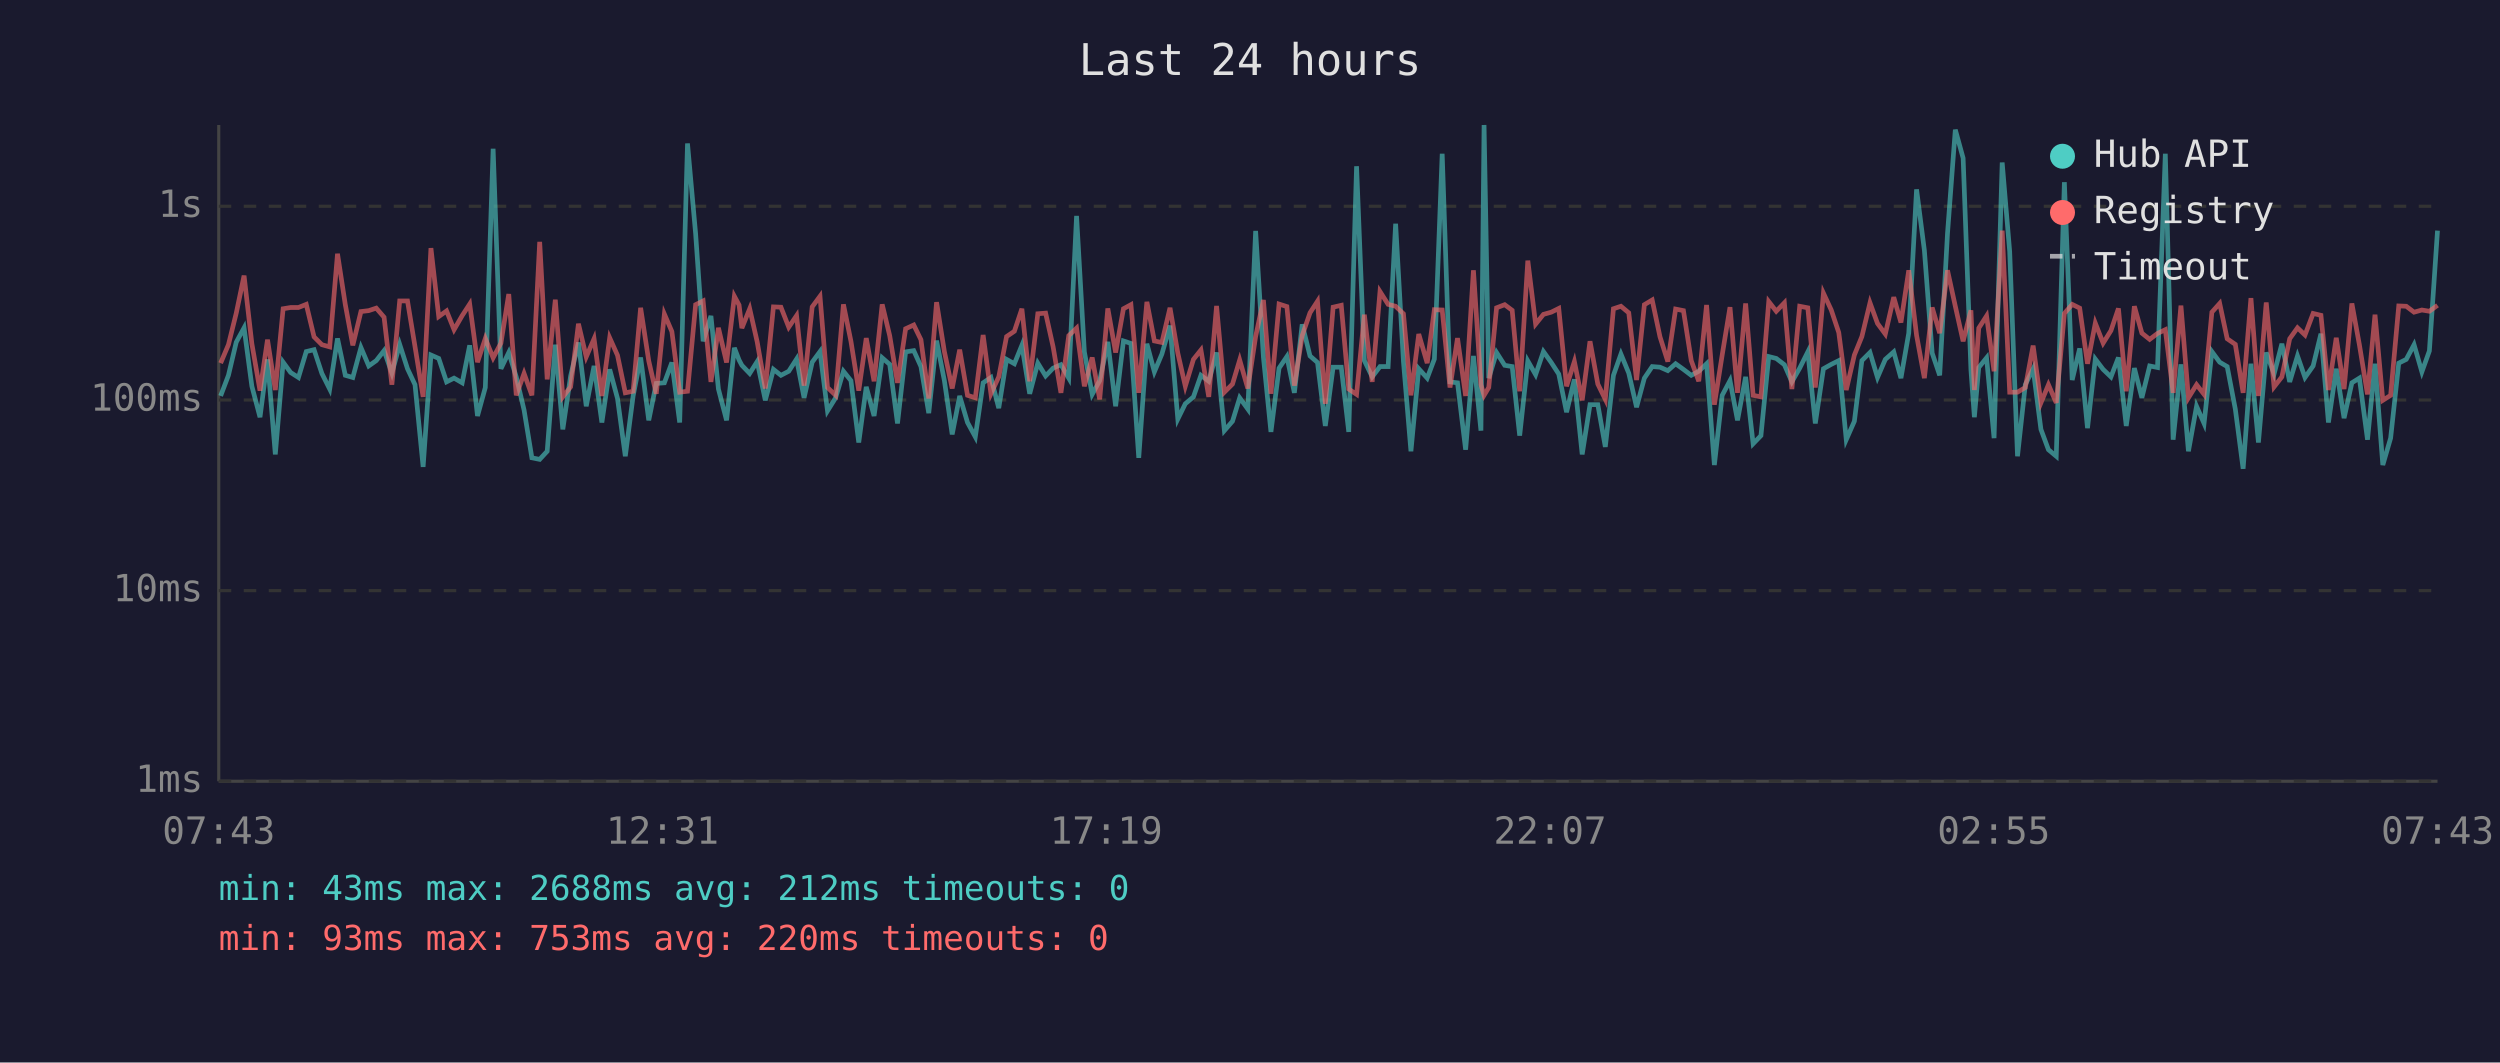
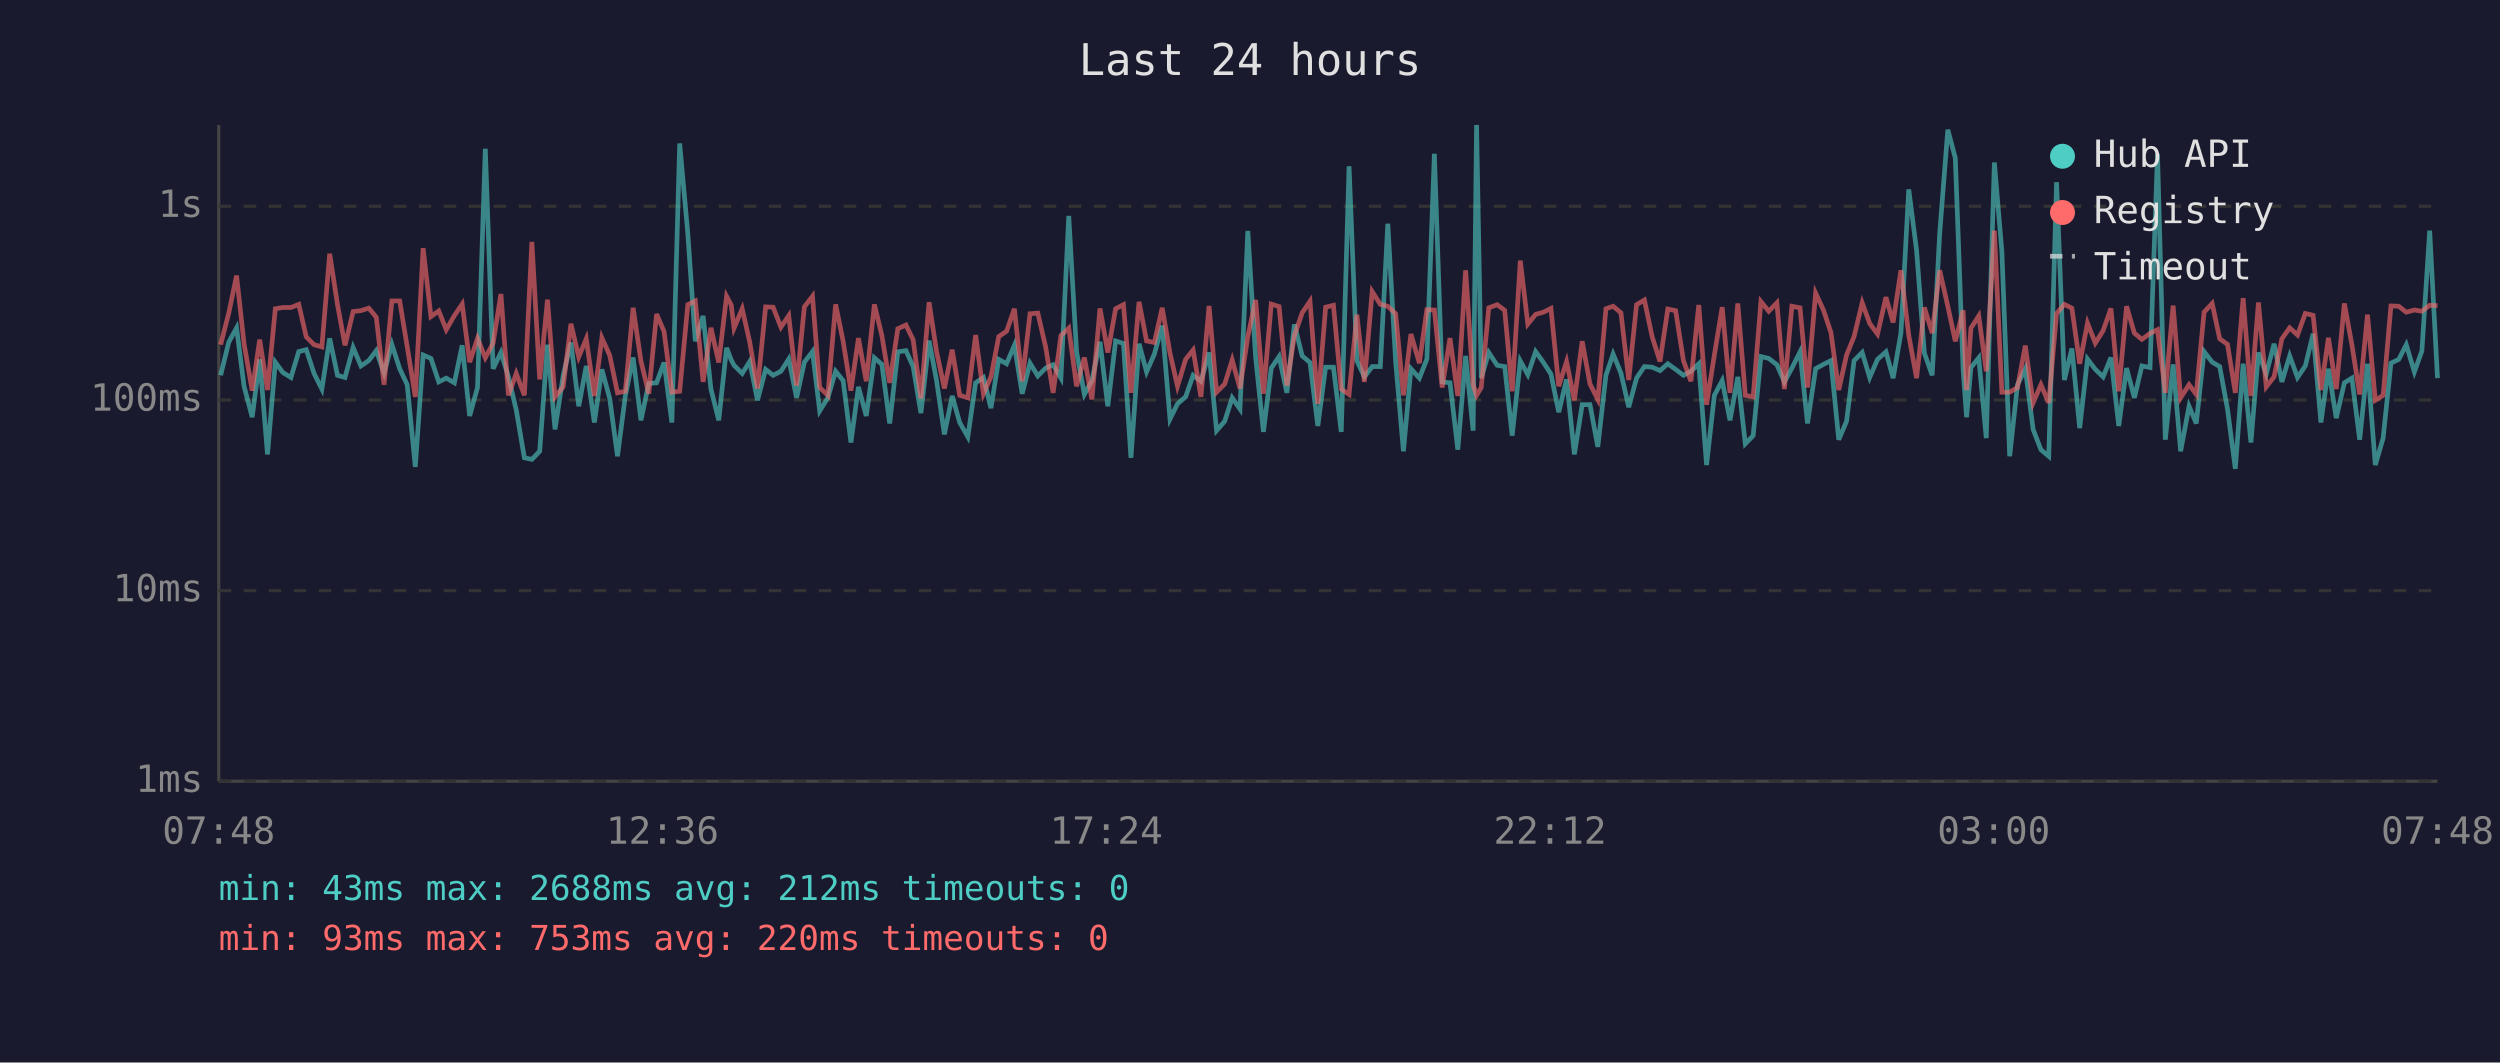
<svg xmlns="http://www.w3.org/2000/svg" viewBox="0 0 800 340" font-family="monospace" font-size="12">
  <rect width="800" height="340" fill="#1a1a2e" />
  <text x="400" y="24" fill="#e0e0e0" font-size="14" text-anchor="middle">Last 24 hours</text>
  <line x1="70" y1="40" x2="70" y2="250" stroke="#444" stroke-width="1" />
  <line x1="70" y1="250" x2="780" y2="250" stroke="#444" stroke-width="1" />
  <line x1="70" y1="250" x2="780" y2="250" stroke="#333" stroke-width="1" stroke-dasharray="4" />
  <text x="65" y="250" fill="#888" text-anchor="end" dominant-baseline="middle">1ms</text>
  <line x1="70" y1="189" x2="780" y2="189" stroke="#333" stroke-width="1" stroke-dasharray="4" />
  <text x="65" y="189" fill="#888" text-anchor="end" dominant-baseline="middle">10ms</text>
  <line x1="70" y1="128" x2="780" y2="128" stroke="#333" stroke-width="1" stroke-dasharray="4" />
  <text x="65" y="128" fill="#888" text-anchor="end" dominant-baseline="middle">100ms</text>
  <line x1="70" y1="66" x2="780" y2="66" stroke="#333" stroke-width="1" stroke-dasharray="4" />
  <text x="65" y="66" fill="#888" text-anchor="end" dominant-baseline="middle">1s</text>
-   <text x="70" y="270" fill="#888" text-anchor="middle">07:43</text>
-   <text x="212" y="270" fill="#888" text-anchor="middle">12:31</text>
-   <text x="354" y="270" fill="#888" text-anchor="middle">17:19</text>
-   <text x="496" y="270" fill="#888" text-anchor="middle">22:07</text>
-   <text x="638" y="270" fill="#888" text-anchor="middle">02:55</text>
-   <text x="780" y="270" fill="#888" text-anchor="middle">07:43</text>
-   <polyline points="70.6,126.7 73.1,120.1 75.6,109.5 78.1,104.9 80.6,123.6 83.2,133.5 85.6,115.0 88.1,145.4 90.6,115.9 93.0,119.2 95.5,120.8 98.0,112.5 100.5,111.9 103.0,119.5 105.5,124.5 108.0,108.3 110.5,120.1 112.9,120.8 115.5,111.2 118.0,117.1 120.4,115.4 122.9,112.2 125.4,119.4 127.9,110.2 130.4,118.0 132.8,123.1 135.4,149.4 137.9,113.6 140.4,114.7 142.9,122.2 145.3,121.0 147.9,122.5 150.3,110.5 152.8,133.1 155.3,124.0 157.8,47.6 160.3,118.0 162.8,112.8 165.2,120.6 167.7,131.2 170.2,146.5 172.7,147.0 175.1,144.4 177.7,110.3 180.1,137.4 182.6,120.3 185.1,109.6 187.6,130.0 190.1,117.1 192.6,135.2 195.1,118.2 197.6,127.5 200.1,146.0 202.6,126.7 205.0,114.4 207.6,134.5 210.0,122.7 212.6,122.5 215.0,116.0 217.5,135.2 220.0,45.9 222.6,74.8 225.0,109.2 227.5,101.1 229.9,124.5 232.5,134.5 235.0,111.3 236.5,115.2 237.4,116.9 239.9,119.5 242.3,115.7 244.9,128.1 247.5,118.2 249.9,120.1 252.4,118.8 254.9,114.9 257.3,127.3 259.9,115.9 262.4,112.5 264.8,131.5 267.4,127.3 269.9,118.8 272.3,121.8 274.8,141.6 277.2,123.8 279.7,133.1 282.3,114.5 284.7,116.6 287.2,135.5 289.8,112.6 292.4,112.2 294.7,117.3 297.2,132.2 299.7,109.0 302.2,121.8 304.7,139.0 307.1,126.7 309.6,135.2 312.1,139.8 314.6,122.5 317.1,120.8 319.6,130.6 322.1,115.0 324.6,116.4 327.0,110.5 329.5,126.0 332.1,116.2 334.6,120.3 337.0,117.8 339.5,116.7 342.0,121.0 344.5,69.1 347.0,112.6 349.5,126.2 351.9,121.8 354.5,109.4 357.0,130.0 359.5,109.1 361.9,109.9 364.4,146.5 367.0,110.0 369.4,119.0 371.8,113.3 374.4,104.2 376.9,134.1 379.3,129.2 381.9,127.0 384.3,120.1 386.8,122.0 389.3,112.8 391.8,137.8 394.4,134.8 396.7,127.3 399.3,130.9 401.8,73.9 404.3,114.4 406.7,138.2 409.3,117.8 411.8,114.1 414.2,125.7 416.7,103.8 419.2,113.9 421.6,116.0 424.1,136.3 426.6,117.5 429.2,117.5 431.6,138.2 434.1,53.2 436.6,115.4 439.1,120.6 441.6,117.3 444.2,117.3 446.6,71.6 449.1,115.7 451.5,144.4 454.0,118.0 456.7,121.0 459.0,114.9 461.5,49.2 464.0,122.2 466.4,122.5 469.0,143.9 471.5,113.9 473.9,137.8 474.9,40.0 476.4,121.0 478.9,112.8 481.5,116.9 483.9,117.3 486.3,139.4 488.9,115.5 491.4,119.9 493.9,112.5 496.4,116.0 498.8,119.7 501.3,131.9 503.8,121.4 506.3,145.4 508.8,129.5 511.3,129.5 513.7,143.0 516.3,120.1 518.7,113.3 521.2,119.4 523.7,130.3 526.2,121.0 528.7,117.3 531.2,117.5 533.7,118.6 536.2,116.4 538.7,118.2 541.2,120.1 543.6,118.8 546.1,116.4 548.6,148.8 551.1,126.5 553.6,121.8 556.0,134.5 558.6,120.6 561.0,142.0 563.5,139.4 566.0,114.1 568.4,114.7 571.0,116.7 573.4,122.2 575.9,117.8 578.5,112.6 580.9,135.5 583.5,118.0 586.0,116.6 588.4,115.4 590.8,140.7 593.4,134.8 595.8,115.4 598.4,112.8 600.8,120.8 603.3,115.0 606.0,112.6 608.3,121.0 610.8,106.6 613.3,60.6 615.8,80.1 618.3,113.0 620.7,120.1 623.2,74.7 625.7,41.5 628.2,50.6 630.7,118.4 631.8,133.5 633.2,117.6 635.7,114.5 638.1,140.2 640.7,52.0 643.1,80.5 645.6,146.0 648.1,123.1 650.6,118.0 653.1,137.4 655.5,143.9 658.0,146.0 660.6,58.3 663.1,121.6 665.5,111.5 668.0,137.0 670.5,114.9 673.0,118.2 675.5,120.6 677.9,114.4 680.4,136.3 683.0,117.8 685.4,127.3 687.9,117.1 690.4,117.6 692.9,49.2 695.4,140.7 697.9,116.6 700.3,144.4 702.9,130.0 705.3,135.5 707.8,112.5 710.3,115.9 712.7,117.3 715.3,130.9 717.8,150.0 720.3,116.4 722.7,141.6 725.2,112.8 727.7,119.7 730.2,110.0 732.7,122.2 735.2,113.9 737.6,120.8 740.2,117.1 742.7,106.8 745.1,135.2 747.6,118.0 750.1,133.8 752.6,122.5 755.0,121.0 757.6,140.7 760.0,116.4 762.5,148.8 765.0,140.2 767.6,116.2 770.0,115.0 772.5,110.3 775.0,119.0 777.4,112.3 780.0,73.8" fill="none" stroke="#4ecdc4" stroke-width="1.5" opacity="0.6" />
-   <polyline points="70.6,116.2 73.1,110.3 75.6,100.2 78.1,88.2 80.6,110.0 83.2,125.0 85.6,108.7 88.1,124.8 90.6,98.8 93.0,98.4 95.5,98.4 98.0,97.4 100.5,107.8 103.0,110.3 105.5,111.0 108.0,81.2 110.5,97.5 112.9,110.5 115.5,99.7 118.0,99.4 120.4,98.6 122.9,101.5 125.4,123.1 127.9,96.3 130.4,96.3 132.8,110.9 135.4,127.0 137.9,79.4 140.4,101.3 142.9,99.5 145.3,105.5 147.9,101.0 150.3,97.3 152.8,115.9 155.3,108.3 157.8,114.5 160.3,109.8 162.8,94.1 165.2,126.5 167.7,119.5 170.2,126.5 172.7,77.4 175.1,121.4 177.7,95.9 180.1,127.0 182.6,123.8 185.1,103.6 187.6,114.2 190.1,108.4 192.6,126.7 195.1,108.1 197.6,113.7 200.1,125.7 202.6,125.2 205.0,98.5 207.6,115.5 210.0,126.0 212.6,100.5 215.0,106.1 217.5,125.5 220.0,125.2 222.6,97.5 225.0,96.3 227.5,122.2 229.9,104.9 232.5,116.0 235.0,94.8 236.5,97.6 237.4,105.0 239.9,98.8 242.3,109.4 244.9,124.3 247.5,98.2 249.9,98.3 252.4,104.7 254.9,101.0 257.3,123.4 259.9,98.2 262.4,94.8 264.8,124.0 267.4,126.5 269.9,97.4 272.3,109.2 274.8,125.0 277.2,108.2 279.7,122.0 282.3,97.4 284.7,107.4 287.2,122.5 289.8,105.2 292.4,104.0 294.7,108.7 297.2,127.5 299.7,96.7 302.2,112.5 304.7,124.3 307.1,111.9 309.6,126.5 312.1,127.3 314.6,107.2 317.1,126.0 319.6,120.6 322.1,107.7 324.6,106.0 327.0,98.8 329.5,122.0 332.1,100.4 334.6,100.2 337.0,111.0 339.5,125.7 342.0,107.4 344.5,105.0 347.0,123.6 349.5,114.4 351.9,127.8 354.5,98.7 357.0,112.8 359.5,98.8 361.9,97.5 364.4,125.7 367.0,96.6 369.4,109.1 371.8,109.6 374.4,98.5 376.9,113.0 379.3,123.6 381.9,115.0 384.3,112.0 386.8,127.0 389.3,97.9 391.8,125.5 394.4,122.9 396.7,115.2 399.3,124.3 401.8,107.7 404.3,96.0 406.7,126.0 409.3,97.3 411.8,98.1 414.2,123.4 416.7,107.4 419.2,100.1 421.6,96.4 424.1,129.2 426.6,98.3 429.2,97.7 431.6,124.5 434.1,126.2 436.6,100.7 439.1,122.2 441.6,93.3 444.2,97.4 446.6,98.0 449.1,100.4 451.5,126.5 454.0,106.9 456.7,116.2 459.0,99.1 461.5,99.2 464.0,124.0 466.4,108.2 469.0,126.7 471.5,86.5 473.9,123.1 474.9,126.5 476.4,124.0 478.9,98.5 481.5,97.5 483.9,99.3 486.3,125.2 488.9,83.4 491.4,103.7 493.9,100.6 496.4,99.9 498.8,98.7 501.3,123.6 503.8,115.7 506.3,128.1 508.8,109.2 511.3,122.9 513.7,127.8 516.3,98.8 518.7,98.0 521.2,100.1 523.7,121.6 526.2,97.5 528.7,96.0 531.2,107.8 533.7,115.7 536.2,98.9 538.7,99.4 541.2,115.4 543.6,122.0 546.1,97.6 548.6,129.5 551.1,113.6 553.6,98.3 556.0,125.7 558.6,97.1 561.0,126.5 563.5,127.0 566.0,96.5 568.4,99.6 571.0,96.9 573.4,124.5 575.9,98.0 578.5,98.5 580.9,124.0 583.5,93.8 586.0,99.2 588.4,106.4 590.8,124.8 593.4,113.6 595.8,107.7 598.4,96.9 600.8,103.5 603.3,106.9 606.0,95.1 608.3,103.2 610.8,86.5 613.3,107.3 615.8,121.0 618.3,98.4 620.7,106.6 623.2,86.5 625.7,98.0 628.2,109.2 630.7,99.3 631.8,124.8 633.2,105.0 635.7,101.1 638.1,118.8 640.7,73.8 643.1,125.5 645.6,125.5 648.1,124.0 650.6,110.6 653.1,128.9 655.5,123.1 658.0,128.9 660.6,100.3 663.1,97.4 665.5,98.6 668.0,116.4 670.5,103.4 673.0,109.8 675.5,105.8 677.9,98.7 680.4,125.2 683.0,98.0 685.4,106.6 687.9,108.6 690.4,106.7 692.9,105.5 695.4,125.7 697.9,97.8 700.3,127.3 702.9,123.1 705.3,126.2 707.8,99.9 710.3,97.1 712.7,108.4 715.3,110.2 717.8,125.7 720.3,95.4 722.7,126.7 725.2,96.8 727.7,123.8 730.2,120.6 732.7,108.4 735.2,104.9 737.6,107.2 740.2,100.3 742.7,100.9 745.1,124.8 747.6,108.1 750.1,124.5 752.6,97.1 755.0,110.3 757.6,126.2 760.0,100.7 762.5,128.1 765.0,126.5 767.6,97.9 770.0,98.0 772.5,99.9 775.0,99.2 777.4,99.6 780.0,97.7" fill="none" stroke="#ff6b6b" stroke-width="1.5" opacity="0.6" />
+   <text x="70" y="270" fill="#888" text-anchor="middle">07:48</text>
+   <text x="212" y="270" fill="#888" text-anchor="middle">12:36</text>
+   <text x="354" y="270" fill="#888" text-anchor="middle">17:24</text>
+   <text x="496" y="270" fill="#888" text-anchor="middle">22:12</text>
+   <text x="638" y="270" fill="#888" text-anchor="middle">03:00</text>
+   <text x="780" y="270" fill="#888" text-anchor="middle">07:48</text>
+   <polyline points="70.6,120.1 73.2,109.5 75.7,104.9 78.1,123.6 80.7,133.5 83.1,115.0 85.6,145.4 88.1,115.9 90.5,119.2 93.1,120.8 95.6,112.5 98.0,111.9 100.5,119.5 103.0,124.5 105.5,108.3 108.0,120.1 110.4,120.8 113.0,111.2 115.5,117.1 118.0,115.4 120.4,112.2 122.9,119.4 125.4,110.2 127.9,118.0 130.3,123.1 132.9,149.4 135.4,113.6 137.9,114.7 140.4,122.2 142.8,121.0 145.4,122.5 147.9,110.5 150.3,133.1 152.8,124.0 155.3,47.6 157.8,118.0 160.3,112.8 162.7,120.6 165.2,131.2 167.8,146.5 170.2,147.0 172.7,144.4 175.2,110.3 177.6,137.4 180.2,120.3 182.7,109.6 185.2,130.0 187.6,117.1 190.2,135.2 192.6,118.2 195.1,127.5 197.6,146.0 200.1,126.7 202.6,114.4 205.1,134.5 207.6,122.7 210.1,122.5 212.5,116.0 215.0,135.2 217.5,45.9 220.1,74.8 222.5,109.2 225.0,101.1 227.5,124.5 230.0,134.5 232.5,111.3 234.0,115.2 234.9,116.9 237.5,119.5 239.9,115.7 242.4,128.1 245.0,118.2 247.4,120.1 249.9,118.8 252.4,114.9 254.9,127.3 257.4,115.9 260.0,112.5 262.3,131.5 264.9,127.3 267.4,118.8 269.8,121.8 272.3,141.6 274.7,123.8 277.2,133.1 279.8,114.5 282.2,116.6 284.7,135.5 287.3,112.6 289.9,112.2 292.2,117.3 294.7,132.2 297.3,109.0 299.7,121.8 302.2,139.0 304.7,126.7 307.1,135.2 309.7,139.8 312.2,122.5 314.7,120.8 317.1,130.6 319.6,115.0 322.1,116.4 324.6,110.5 327.1,126.0 329.6,116.2 332.1,120.3 334.6,117.8 337.0,116.7 339.5,121.0 342.0,69.1 344.5,112.6 347.0,126.2 349.4,121.8 352.0,109.4 354.5,130.0 357.0,109.1 359.5,109.9 361.9,146.5 364.5,110.0 366.9,119.0 369.4,113.3 371.9,104.2 374.4,134.1 376.8,129.2 379.4,127.0 381.8,120.1 384.3,122.0 386.9,112.8 389.3,137.8 391.9,134.8 394.3,127.3 396.8,130.9 399.3,73.9 401.8,114.4 404.3,138.2 406.8,117.8 409.3,114.1 411.8,125.7 414.2,103.8 416.7,113.9 419.2,116.0 421.7,136.3 424.2,117.5 426.7,117.5 429.2,138.2 431.7,53.2 434.2,115.4 436.6,120.6 439.1,117.3 441.7,117.3 444.1,71.6 446.6,115.7 449.1,144.4 451.5,118.0 454.2,121.0 456.6,114.9 459.0,49.2 461.5,122.2 464.0,122.5 466.5,143.9 469.0,113.9 471.4,137.8 472.5,40.0 474.0,121.0 476.4,112.8 479.1,116.9 481.5,117.3 483.9,139.4 486.5,115.5 488.9,119.9 491.4,112.5 493.9,116.0 496.3,119.7 498.8,131.9 501.3,121.4 503.8,145.4 506.3,129.5 508.8,129.5 511.3,143.0 513.9,120.1 516.2,113.3 518.7,119.4 521.2,130.3 523.7,121.0 526.2,117.3 528.7,117.5 531.2,118.6 533.7,116.4 536.2,118.2 538.7,120.1 541.1,118.8 543.6,116.4 546.1,148.8 548.6,126.5 551.1,121.8 553.6,134.5 556.1,120.6 558.5,142.0 561.0,139.4 563.5,114.1 566.0,114.7 568.6,116.7 571.0,122.2 573.4,117.8 576.0,112.6 578.4,135.5 581.0,118.0 583.5,116.6 585.9,115.4 588.4,140.7 590.9,134.8 593.3,115.4 595.9,112.8 598.3,120.8 600.8,115.0 603.5,112.6 605.8,121.0 608.3,106.6 610.8,60.6 613.3,80.1 615.8,113.0 618.3,120.1 620.7,74.7 623.3,41.5 625.7,50.6 628.2,118.4 629.3,133.5 630.7,117.6 633.2,114.5 635.6,140.2 638.2,52.0 640.6,80.5 643.1,146.0 645.6,123.1 648.1,118.0 650.6,137.4 653.1,143.9 655.6,146.0 658.1,58.3 660.6,121.6 663.0,111.5 665.5,137.0 668.0,114.9 670.5,118.2 673.0,120.6 675.5,114.4 678.0,136.3 680.5,117.8 683.0,127.3 685.4,117.1 688.0,117.6 690.4,49.2 692.9,140.7 695.4,116.6 697.8,144.4 700.5,130.0 702.8,135.5 705.3,112.5 707.9,115.9 710.3,117.3 712.8,130.9 715.3,150.0 717.8,116.4 720.3,141.6 722.7,112.8 725.2,119.7 727.7,110.0 730.2,122.2 732.7,113.9 735.2,120.8 737.7,117.1 740.2,106.8 742.7,135.2 745.1,118.0 747.6,133.8 750.2,122.5 752.6,121.0 755.1,140.7 757.6,116.4 760.1,148.8 762.6,140.2 765.1,116.2 767.6,115.0 770.0,110.3 772.6,119.0 775.0,112.3 777.5,73.8 780.0,121.0" fill="none" stroke="#4ecdc4" stroke-width="1.5" opacity="0.6" />
+   <polyline points="70.6,110.3 73.2,100.2 75.7,88.2 78.1,110.0 80.7,125.0 83.1,108.7 85.6,124.8 88.1,98.8 90.5,98.4 93.1,98.4 95.6,97.4 98.0,107.8 100.5,110.3 103.0,111.0 105.5,81.2 108.0,97.5 110.4,110.5 113.0,99.7 115.5,99.4 118.0,98.6 120.4,101.5 122.9,123.1 125.4,96.3 127.9,96.3 130.3,110.9 132.9,127.0 135.4,79.4 137.9,101.3 140.4,99.5 142.8,105.5 145.4,101.0 147.9,97.3 150.3,115.9 152.8,108.3 155.3,114.5 157.8,109.8 160.3,94.1 162.7,126.5 165.2,119.5 167.8,126.5 170.2,77.4 172.7,121.4 175.2,95.9 177.6,127.0 180.2,123.8 182.7,103.6 185.2,114.2 187.6,108.4 190.2,126.7 192.6,108.1 195.1,113.7 197.6,125.7 200.1,125.2 202.6,98.5 205.1,115.5 207.6,126.0 210.1,100.5 212.5,106.1 215.0,125.5 217.5,125.2 220.1,97.5 222.5,96.3 225.0,122.2 227.5,104.9 230.0,116.0 232.5,94.8 234.0,97.6 234.9,105.0 237.5,98.8 239.9,109.4 242.4,124.3 245.0,98.2 247.4,98.3 249.9,104.7 252.4,101.0 254.9,123.4 257.4,98.2 260.0,94.8 262.3,124.0 264.9,126.5 267.4,97.4 269.8,109.2 272.3,125.0 274.7,108.2 277.2,122.0 279.8,97.4 282.2,107.4 284.7,122.5 287.3,105.2 289.9,104.0 292.2,108.7 294.7,127.5 297.3,96.7 299.7,112.5 302.2,124.3 304.7,111.9 307.1,126.5 309.7,127.3 312.2,107.2 314.7,126.0 317.1,120.6 319.6,107.7 322.1,106.0 324.6,98.8 327.1,122.0 329.6,100.4 332.1,100.2 334.6,111.0 337.0,125.7 339.5,107.4 342.0,105.0 344.5,123.6 347.0,114.4 349.4,127.8 352.0,98.7 354.5,112.8 357.0,98.8 359.5,97.5 361.9,125.7 364.5,96.6 366.9,109.1 369.4,109.6 371.9,98.5 374.4,113.0 376.8,123.6 379.4,115.0 381.8,112.0 384.3,127.0 386.9,97.9 389.3,125.5 391.9,122.9 394.3,115.2 396.8,124.3 399.3,107.7 401.8,96.0 404.3,126.0 406.8,97.3 409.3,98.1 411.8,123.4 414.2,107.4 416.7,100.1 419.2,96.4 421.7,129.2 424.2,98.3 426.7,97.7 429.2,124.5 431.7,126.2 434.2,100.7 436.6,122.2 439.1,93.3 441.7,97.4 444.1,98.0 446.6,100.4 449.1,126.5 451.5,106.9 454.2,116.2 456.6,99.1 459.0,99.2 461.5,124.0 464.0,108.2 466.5,126.7 469.0,86.5 471.4,123.1 472.5,126.5 474.0,124.0 476.4,98.5 479.1,97.5 481.5,99.3 483.9,125.2 486.5,83.4 488.9,103.7 491.4,100.6 493.9,99.9 496.3,98.7 498.8,123.6 501.3,115.7 503.8,128.1 506.3,109.2 508.8,122.9 511.3,127.8 513.9,98.8 516.2,98.0 518.7,100.1 521.2,121.6 523.7,97.5 526.2,96.0 528.7,107.8 531.2,115.7 533.7,98.9 536.2,99.4 538.7,115.4 541.1,122.0 543.6,97.6 546.1,129.5 548.6,113.6 551.1,98.3 553.6,125.7 556.1,97.1 558.5,126.5 561.0,127.0 563.5,96.5 566.0,99.6 568.6,96.9 571.0,124.5 573.4,98.0 576.0,98.5 578.4,124.0 581.0,93.8 583.5,99.2 585.9,106.4 588.4,124.8 590.9,113.6 593.3,107.7 595.9,96.9 598.3,103.5 600.8,106.9 603.5,95.1 605.8,103.2 608.3,86.5 610.8,107.3 613.3,121.0 615.8,98.4 618.3,106.6 620.7,86.5 623.3,98.0 625.7,109.2 628.2,99.3 629.3,124.8 630.7,105.0 633.2,101.1 635.6,118.8 638.2,73.8 640.6,125.5 643.1,125.5 645.6,124.0 648.1,110.6 650.6,128.9 653.1,123.1 655.6,128.9 658.1,100.3 660.6,97.4 663.0,98.6 665.5,116.4 668.0,103.4 670.5,109.8 673.0,105.8 675.5,98.7 678.0,125.2 680.5,98.0 683.0,106.6 685.4,108.6 688.0,106.7 690.4,105.5 692.9,125.7 695.4,97.8 697.8,127.3 700.5,123.1 702.8,126.2 705.3,99.9 707.9,97.1 710.3,108.4 712.8,110.2 715.3,125.7 717.8,95.4 720.3,126.7 722.7,96.8 725.2,123.8 727.7,120.6 730.2,108.4 732.7,104.9 735.2,107.2 737.7,100.3 740.2,100.9 742.7,124.8 745.1,108.1 747.6,124.5 750.2,97.1 752.6,110.3 755.1,126.2 757.6,100.7 760.1,128.1 762.6,126.5 765.1,97.9 767.6,98.0 770.0,99.9 772.6,99.2 775.0,99.6 777.5,97.7 780.0,97.8" fill="none" stroke="#ff6b6b" stroke-width="1.5" opacity="0.6" />
  <circle cx="660" cy="50" r="4" fill="#4ecdc4" />
  <text x="670" y="50" fill="#e0e0e0" dominant-baseline="middle">Hub API</text>
  <circle cx="660" cy="68" r="4" fill="#ff6b6b" />
  <text x="670" y="68" fill="#e0e0e0" dominant-baseline="middle">Registry</text>
  <line x1="656" y1="82" x2="664" y2="82" stroke="#e0e0e0" stroke-width="1.5" stroke-dasharray="4,3" opacity="0.7" />
  <text x="670" y="86" fill="#e0e0e0" dominant-baseline="middle">Timeout</text>
  <text x="70" y="288" fill="#4ecdc4" font-size="11">min: 43ms  max: 2688ms  avg: 212ms  timeouts: 0</text>
  <text x="70" y="304" fill="#ff6b6b" font-size="11">min: 93ms  max: 753ms  avg: 220ms  timeouts: 0</text>
</svg>
